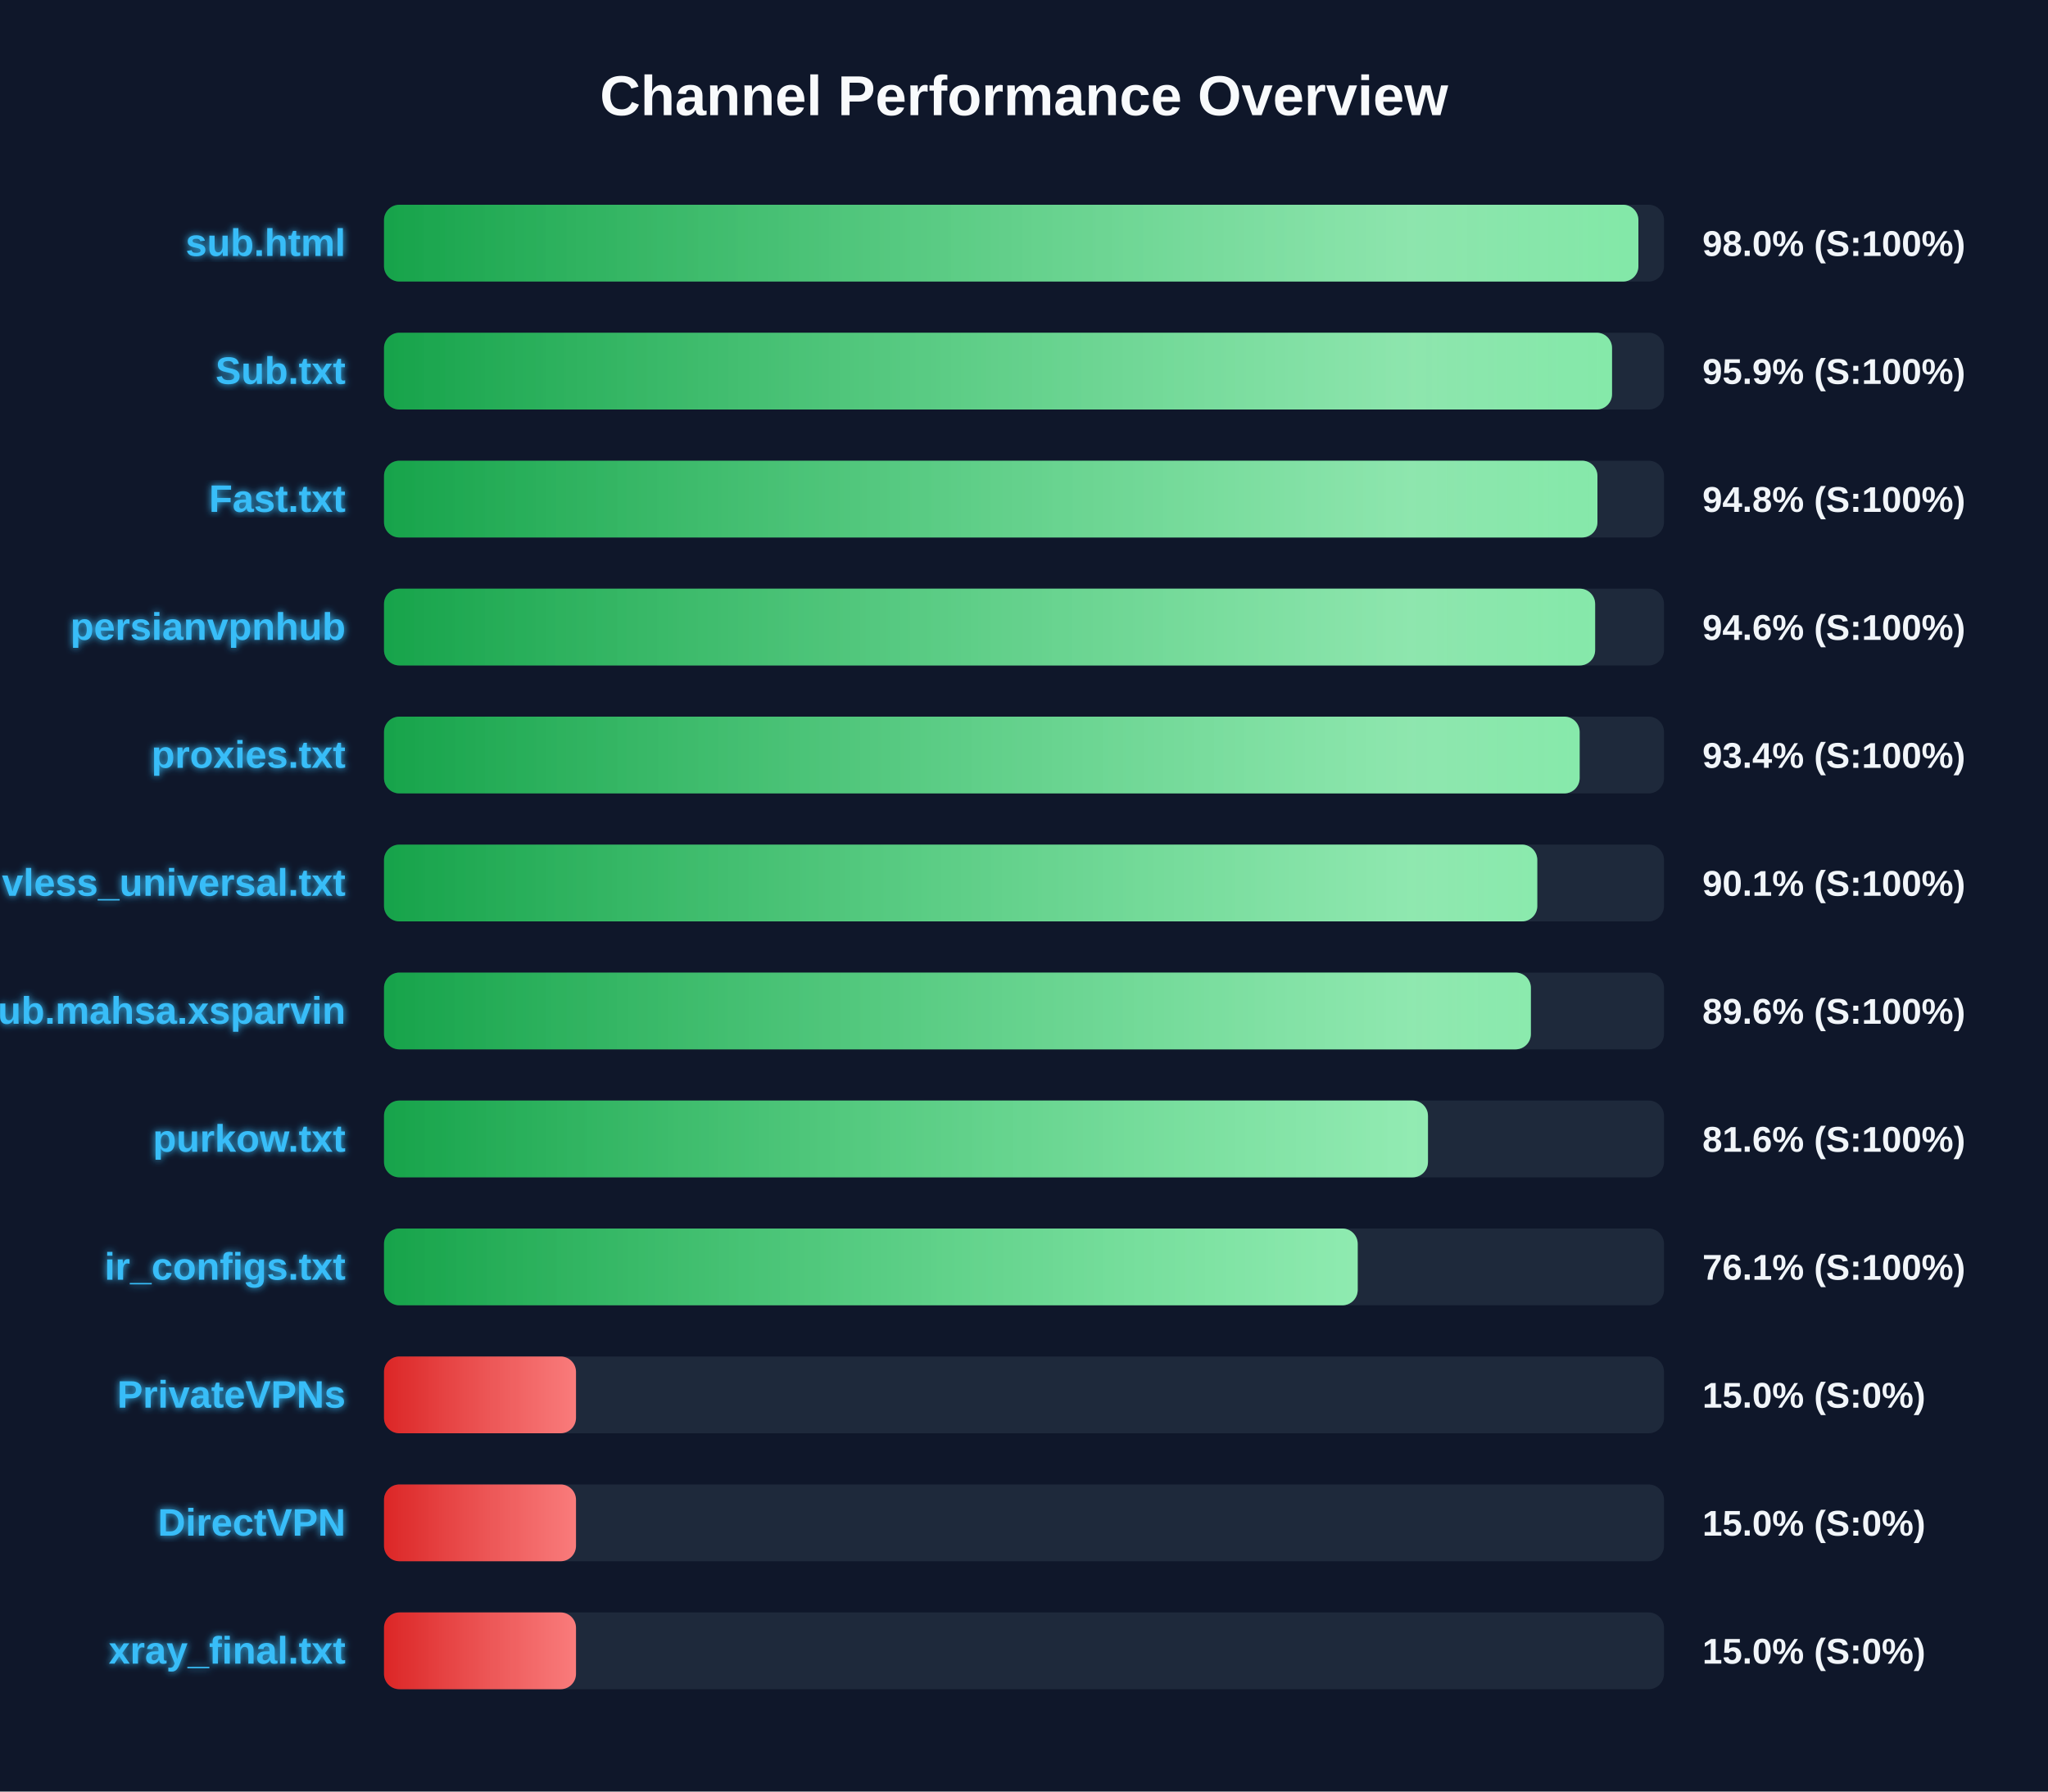
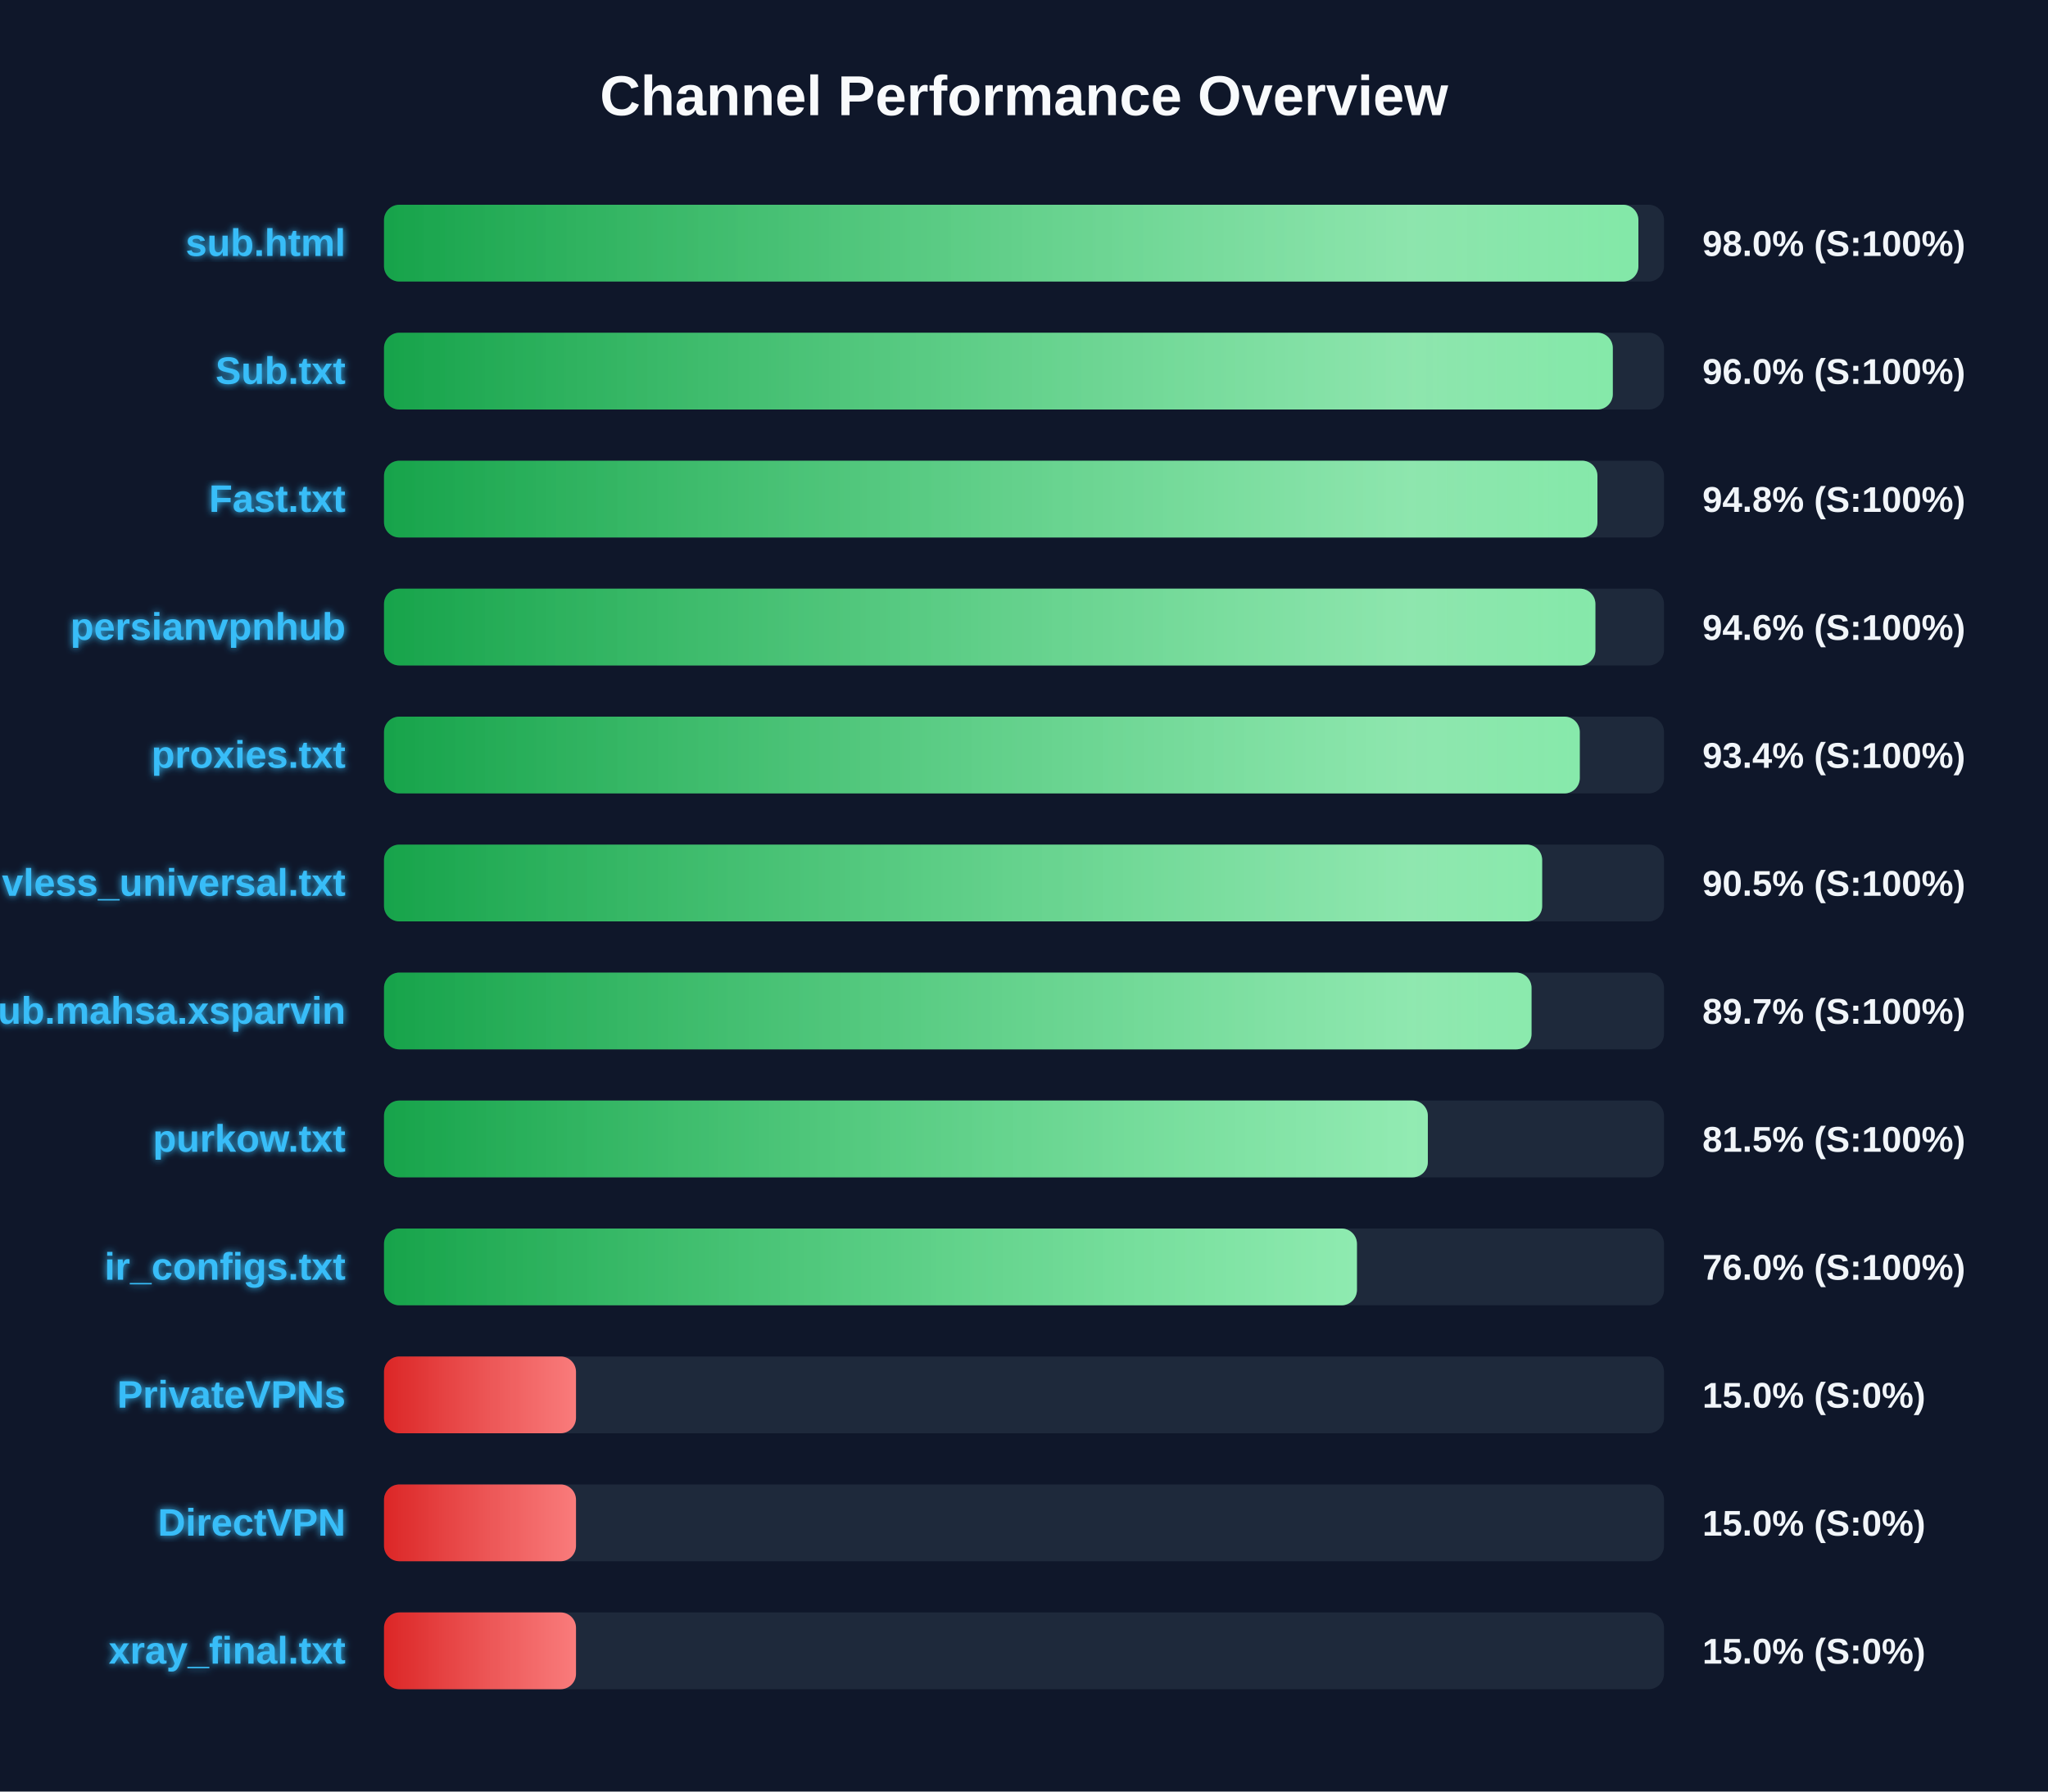
<svg xmlns="http://www.w3.org/2000/svg" width="800" height="700" version="1.1">
  <defs>
    <linearGradient id="grad-green" x1="0%" y1="0%" x2="100%" y2="0%">
      <stop offset="0%" stop-color="#16a34a" />
      <stop offset="100%" stop-color="#4ade80" />
    </linearGradient>
    <linearGradient id="grad-yellow" x1="0%" y1="0%" x2="100%" y2="0%">
      <stop offset="0%" stop-color="#ca8a04" />
      <stop offset="100%" stop-color="#fde047" />
    </linearGradient>
    <linearGradient id="grad-red" x1="0%" y1="0%" x2="100%" y2="0%">
      <stop offset="0%" stop-color="#dc2626" />
      <stop offset="100%" stop-color="#f87171" />
    </linearGradient>
    <linearGradient id="shimmer" x1="0%" y1="0%" x2="100%" y2="0%">
      <stop offset="0%" stop-color="rgba(255,255,255,0)" />
      <stop offset="50%" stop-color="rgba(255,255,255,0.4)" />
      <stop offset="100%" stop-color="rgba(255,255,255,0)" />
    </linearGradient>
    <filter id="glow" x="-20%" y="-20%" width="140%" height="140%">
      <feGaussianBlur stdDeviation="1.5" result="blur" />
      <feComposite in="SourceGraphic" in2="blur" operator="over" />
    </filter>
  </defs>
  <style>
        .bg-rect { fill: #0f172a; }
        .title { font: bold 22px 'Segoe UI', Arial, sans-serif; fill: #f8fafc; }
        .row { font: bold 15px 'Segoe UI', Arial, sans-serif; fill: #38bdf8; filter: url(#glow); }
        .score { font: bold 14px 'Segoe UI', Arial, sans-serif; fill: #f1f5f9; }
        @keyframes shimmer-anim {
            0% { transform: translateX(-100%); }
            100% { transform: translateX(200%); }
        }
        .shimmer-rect {
            animation: shimmer-anim 2.5s infinite linear;
        }
    </style>
  <rect width="100%" height="100%" class="bg-rect" />
  <text x="400" y="45" text-anchor="middle" class="title">Channel Performance Overview</text>
  <rect x="150" y="80" width="500" height="30" fill="#1e293b" rx="6" />
  <clipPath id="clip-0">
    <rect x="150" y="80" width="490.0" height="30" rx="6" />
  </clipPath>
  <rect x="150" y="80" width="490.0" height="30" fill="url(#grad-green)" rx="6" />
  <g clip-path="url(#clip-0)">
    <rect x="150" y="80" width="100%" height="30" fill="url(#shimmer)" class="shimmer-rect" />
  </g>
  <text x="135" y="100" text-anchor="end" class="row">sub.html</text>
  <text x="665" y="100" text-anchor="start" class="score">98.0% (S:100%)</text>
  <rect x="150" y="130" width="500" height="30" fill="#1e293b" rx="6" />
  <clipPath id="clip-1">
-     <rect x="150" y="130" width="479.7" height="30" rx="6" />
+     <rect x="150" y="130" width="480.0" height="30" rx="6" />
  </clipPath>
-   <rect x="150" y="130" width="479.7" height="30" fill="url(#grad-green)" rx="6" />
+   <rect x="150" y="130" width="480.0" height="30" fill="url(#grad-green)" rx="6" />
  <g clip-path="url(#clip-1)">
    <rect x="150" y="130" width="100%" height="30" fill="url(#shimmer)" class="shimmer-rect" />
  </g>
  <text x="135" y="150" text-anchor="end" class="row">Sub.txt</text>
-   <text x="665" y="150" text-anchor="start" class="score">95.9% (S:100%)</text>
+   <text x="665" y="150" text-anchor="start" class="score">96.0% (S:100%)</text>
  <rect x="150" y="180" width="500" height="30" fill="#1e293b" rx="6" />
  <clipPath id="clip-2">
    <rect x="150" y="180" width="474.0" height="30" rx="6" />
  </clipPath>
  <rect x="150" y="180" width="474.0" height="30" fill="url(#grad-green)" rx="6" />
  <g clip-path="url(#clip-2)">
    <rect x="150" y="180" width="100%" height="30" fill="url(#shimmer)" class="shimmer-rect" />
  </g>
  <text x="135" y="200" text-anchor="end" class="row">Fast.txt</text>
  <text x="665" y="200" text-anchor="start" class="score">94.8% (S:100%)</text>
  <rect x="150" y="230" width="500" height="30" fill="#1e293b" rx="6" />
  <clipPath id="clip-3">
-     <rect x="150" y="230" width="473.1" height="30" rx="6" />
+     <rect x="150" y="230" width="473.2" height="30" rx="6" />
  </clipPath>
-   <rect x="150" y="230" width="473.1" height="30" fill="url(#grad-green)" rx="6" />
+   <rect x="150" y="230" width="473.2" height="30" fill="url(#grad-green)" rx="6" />
  <g clip-path="url(#clip-3)">
    <rect x="150" y="230" width="100%" height="30" fill="url(#shimmer)" class="shimmer-rect" />
  </g>
  <text x="135" y="250" text-anchor="end" class="row">persianvpnhub</text>
  <text x="665" y="250" text-anchor="start" class="score">94.6% (S:100%)</text>
  <rect x="150" y="280" width="500" height="30" fill="#1e293b" rx="6" />
  <clipPath id="clip-4">
-     <rect x="150" y="280" width="467.05" height="30" rx="6" />
+     <rect x="150" y="280" width="467.1" height="30" rx="6" />
  </clipPath>
-   <rect x="150" y="280" width="467.05" height="30" fill="url(#grad-green)" rx="6" />
+   <rect x="150" y="280" width="467.1" height="30" fill="url(#grad-green)" rx="6" />
  <g clip-path="url(#clip-4)">
    <rect x="150" y="280" width="100%" height="30" fill="url(#shimmer)" class="shimmer-rect" />
  </g>
  <text x="135" y="300" text-anchor="end" class="row">proxies.txt</text>
  <text x="665" y="300" text-anchor="start" class="score">93.4% (S:100%)</text>
  <rect x="150" y="330" width="500" height="30" fill="#1e293b" rx="6" />
  <clipPath id="clip-5">
-     <rect x="150" y="330" width="450.5" height="30" rx="6" />
+     <rect x="150" y="330" width="452.4" height="30" rx="6" />
  </clipPath>
-   <rect x="150" y="330" width="450.5" height="30" fill="url(#grad-green)" rx="6" />
+   <rect x="150" y="330" width="452.4" height="30" fill="url(#grad-green)" rx="6" />
  <g clip-path="url(#clip-5)">
    <rect x="150" y="330" width="100%" height="30" fill="url(#shimmer)" class="shimmer-rect" />
  </g>
  <text x="135" y="350" text-anchor="end" class="row">vless_universal.txt</text>
-   <text x="665" y="350" text-anchor="start" class="score">90.1% (S:100%)</text>
+   <text x="665" y="350" text-anchor="start" class="score">90.5% (S:100%)</text>
  <rect x="150" y="380" width="500" height="30" fill="#1e293b" rx="6" />
  <clipPath id="clip-6">
-     <rect x="150" y="380" width="448.0" height="30" rx="6" />
+     <rect x="150" y="380" width="448.25" height="30" rx="6" />
  </clipPath>
-   <rect x="150" y="380" width="448.0" height="30" fill="url(#grad-green)" rx="6" />
+   <rect x="150" y="380" width="448.25" height="30" fill="url(#grad-green)" rx="6" />
  <g clip-path="url(#clip-6)">
    <rect x="150" y="380" width="100%" height="30" fill="url(#shimmer)" class="shimmer-rect" />
  </g>
  <text x="135" y="400" text-anchor="end" class="row">Sub.mahsa.xsparvin</text>
-   <text x="665" y="400" text-anchor="start" class="score">89.6% (S:100%)</text>
+   <text x="665" y="400" text-anchor="start" class="score">89.7% (S:100%)</text>
  <rect x="150" y="430" width="500" height="30" fill="#1e293b" rx="6" />
  <clipPath id="clip-7">
-     <rect x="150" y="430" width="407.8" height="30" rx="6" />
+     <rect x="150" y="430" width="407.75" height="30" rx="6" />
  </clipPath>
-   <rect x="150" y="430" width="407.8" height="30" fill="url(#grad-green)" rx="6" />
+   <rect x="150" y="430" width="407.75" height="30" fill="url(#grad-green)" rx="6" />
  <g clip-path="url(#clip-7)">
    <rect x="150" y="430" width="100%" height="30" fill="url(#shimmer)" class="shimmer-rect" />
  </g>
  <text x="135" y="450" text-anchor="end" class="row">purkow.txt</text>
-   <text x="665" y="450" text-anchor="start" class="score">81.6% (S:100%)</text>
+   <text x="665" y="450" text-anchor="start" class="score">81.5% (S:100%)</text>
  <rect x="150" y="480" width="500" height="30" fill="#1e293b" rx="6" />
  <clipPath id="clip-8">
-     <rect x="150" y="480" width="380.35" height="30" rx="6" />
+     <rect x="150" y="480" width="380.05" height="30" rx="6" />
  </clipPath>
-   <rect x="150" y="480" width="380.35" height="30" fill="url(#grad-green)" rx="6" />
+   <rect x="150" y="480" width="380.05" height="30" fill="url(#grad-green)" rx="6" />
  <g clip-path="url(#clip-8)">
    <rect x="150" y="480" width="100%" height="30" fill="url(#shimmer)" class="shimmer-rect" />
  </g>
  <text x="135" y="500" text-anchor="end" class="row">ir_configs.txt</text>
-   <text x="665" y="500" text-anchor="start" class="score">76.1% (S:100%)</text>
+   <text x="665" y="500" text-anchor="start" class="score">76.0% (S:100%)</text>
  <rect x="150" y="530" width="500" height="30" fill="#1e293b" rx="6" />
  <clipPath id="clip-9">
    <rect x="150" y="530" width="75.0" height="30" rx="6" />
  </clipPath>
  <rect x="150" y="530" width="75.0" height="30" fill="url(#grad-red)" rx="6" />
  <g clip-path="url(#clip-9)">
    <rect x="150" y="530" width="100%" height="30" fill="url(#shimmer)" class="shimmer-rect" />
  </g>
  <text x="135" y="550" text-anchor="end" class="row">PrivateVPNs</text>
  <text x="665" y="550" text-anchor="start" class="score">15.0% (S:0%)</text>
  <rect x="150" y="580" width="500" height="30" fill="#1e293b" rx="6" />
  <clipPath id="clip-10">
    <rect x="150" y="580" width="75.0" height="30" rx="6" />
  </clipPath>
  <rect x="150" y="580" width="75.0" height="30" fill="url(#grad-red)" rx="6" />
  <g clip-path="url(#clip-10)">
    <rect x="150" y="580" width="100%" height="30" fill="url(#shimmer)" class="shimmer-rect" />
  </g>
  <text x="135" y="600" text-anchor="end" class="row">DirectVPN</text>
  <text x="665" y="600" text-anchor="start" class="score">15.0% (S:0%)</text>
  <rect x="150" y="630" width="500" height="30" fill="#1e293b" rx="6" />
  <clipPath id="clip-11">
    <rect x="150" y="630" width="75.0" height="30" rx="6" />
  </clipPath>
  <rect x="150" y="630" width="75.0" height="30" fill="url(#grad-red)" rx="6" />
  <g clip-path="url(#clip-11)">
    <rect x="150" y="630" width="100%" height="30" fill="url(#shimmer)" class="shimmer-rect" />
  </g>
  <text x="135" y="650" text-anchor="end" class="row">xray_final.txt</text>
  <text x="665" y="650" text-anchor="start" class="score">15.0% (S:0%)</text>
</svg>
